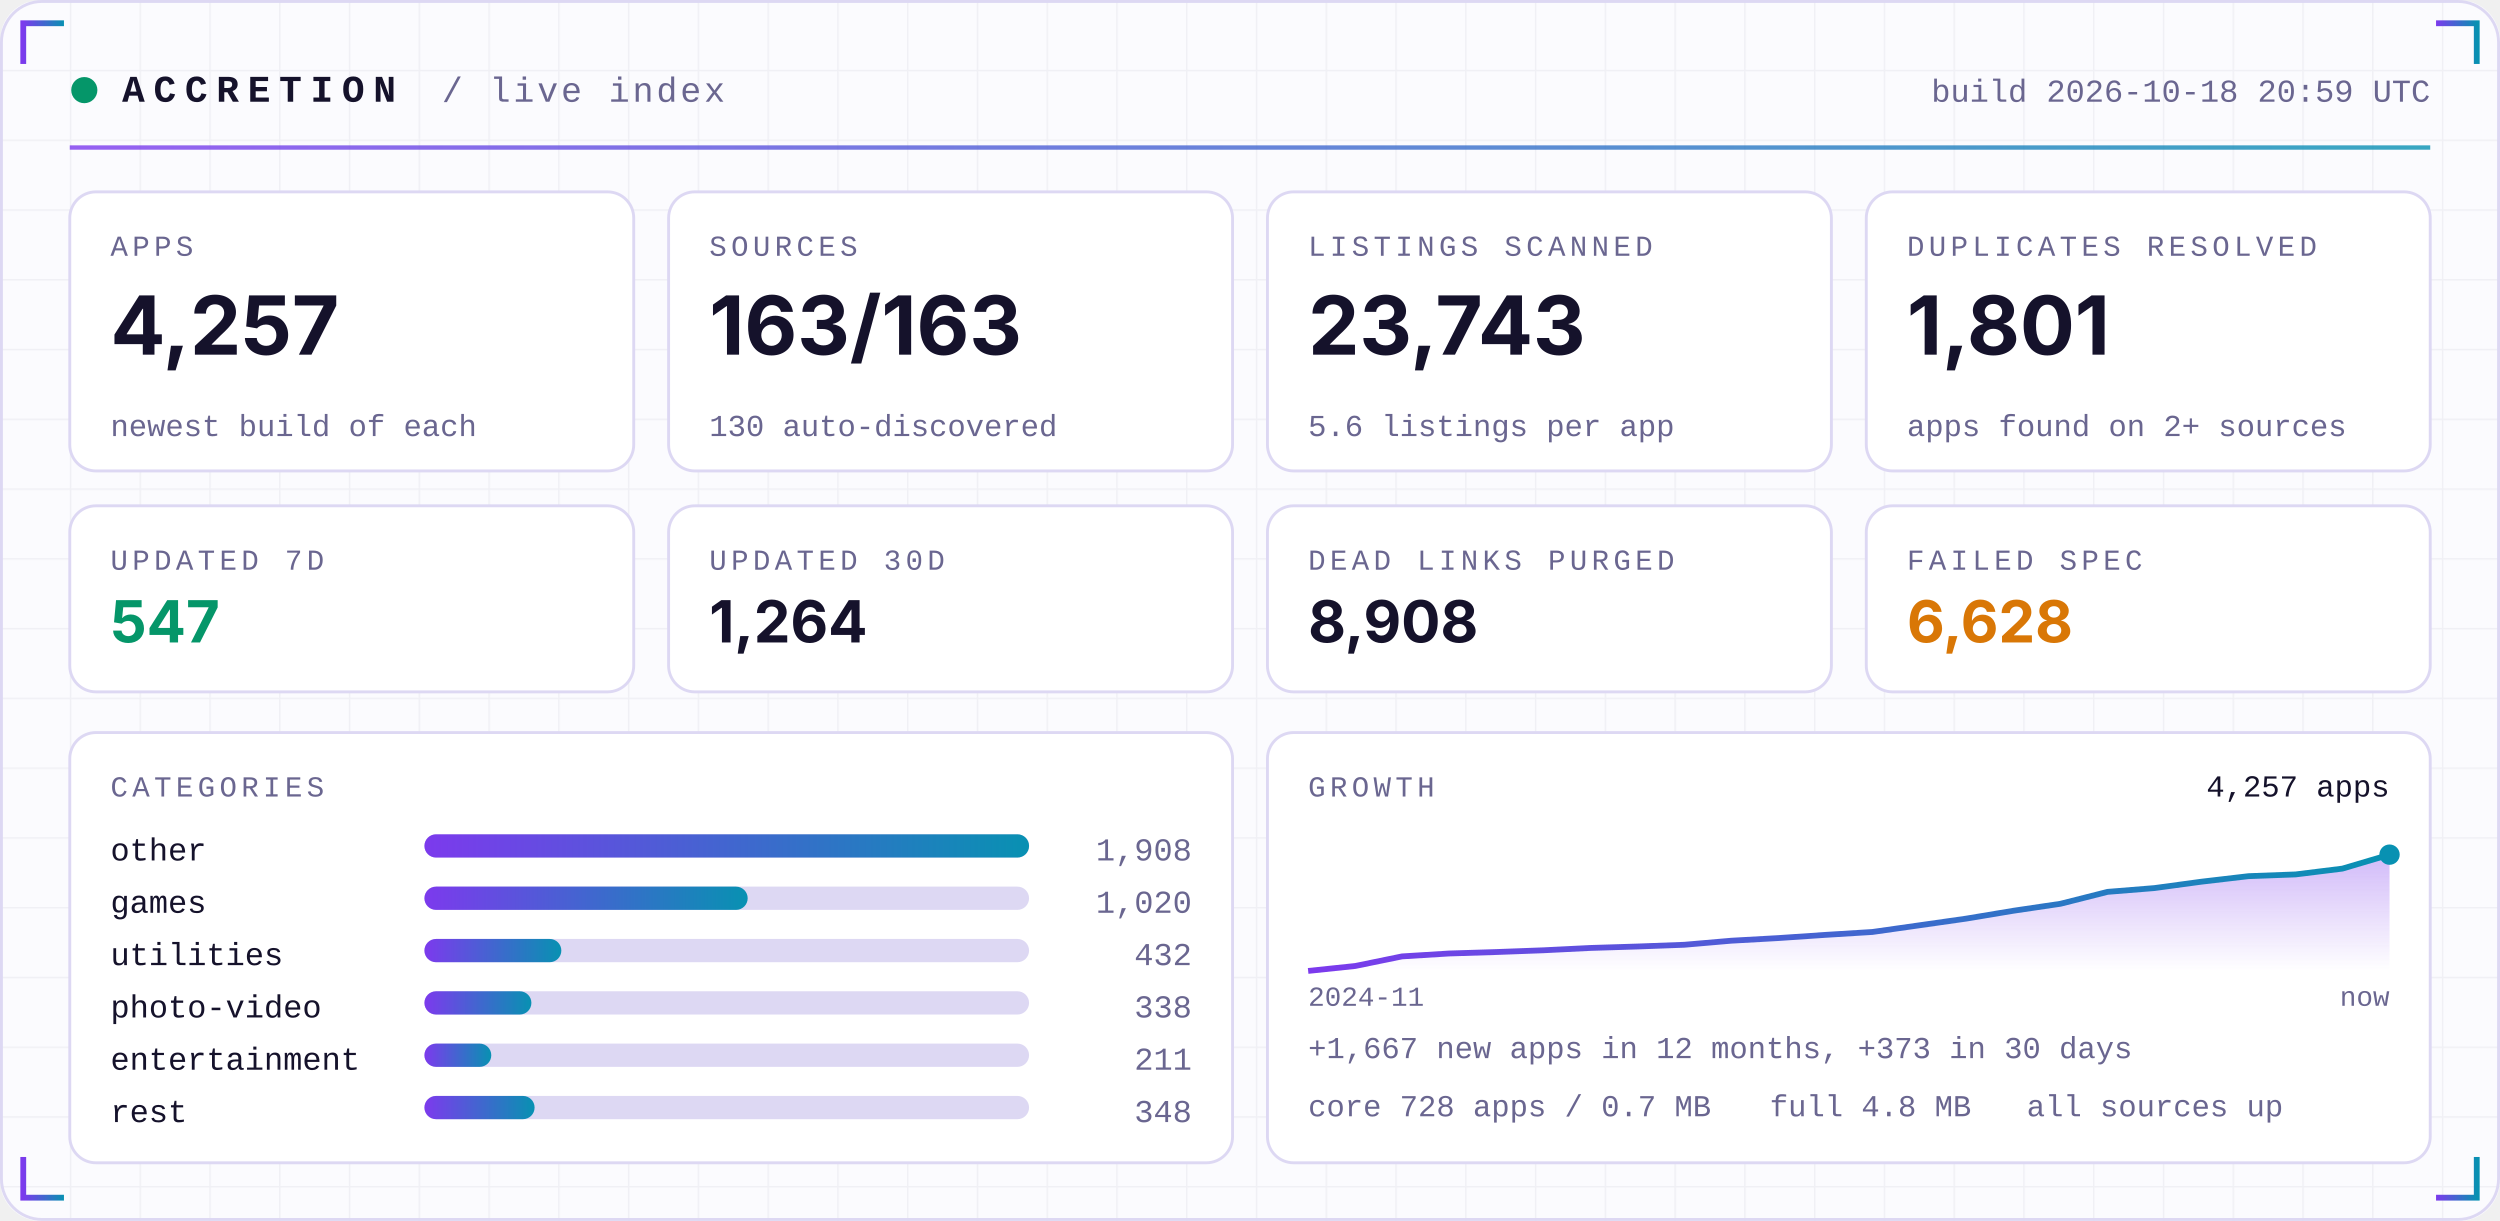
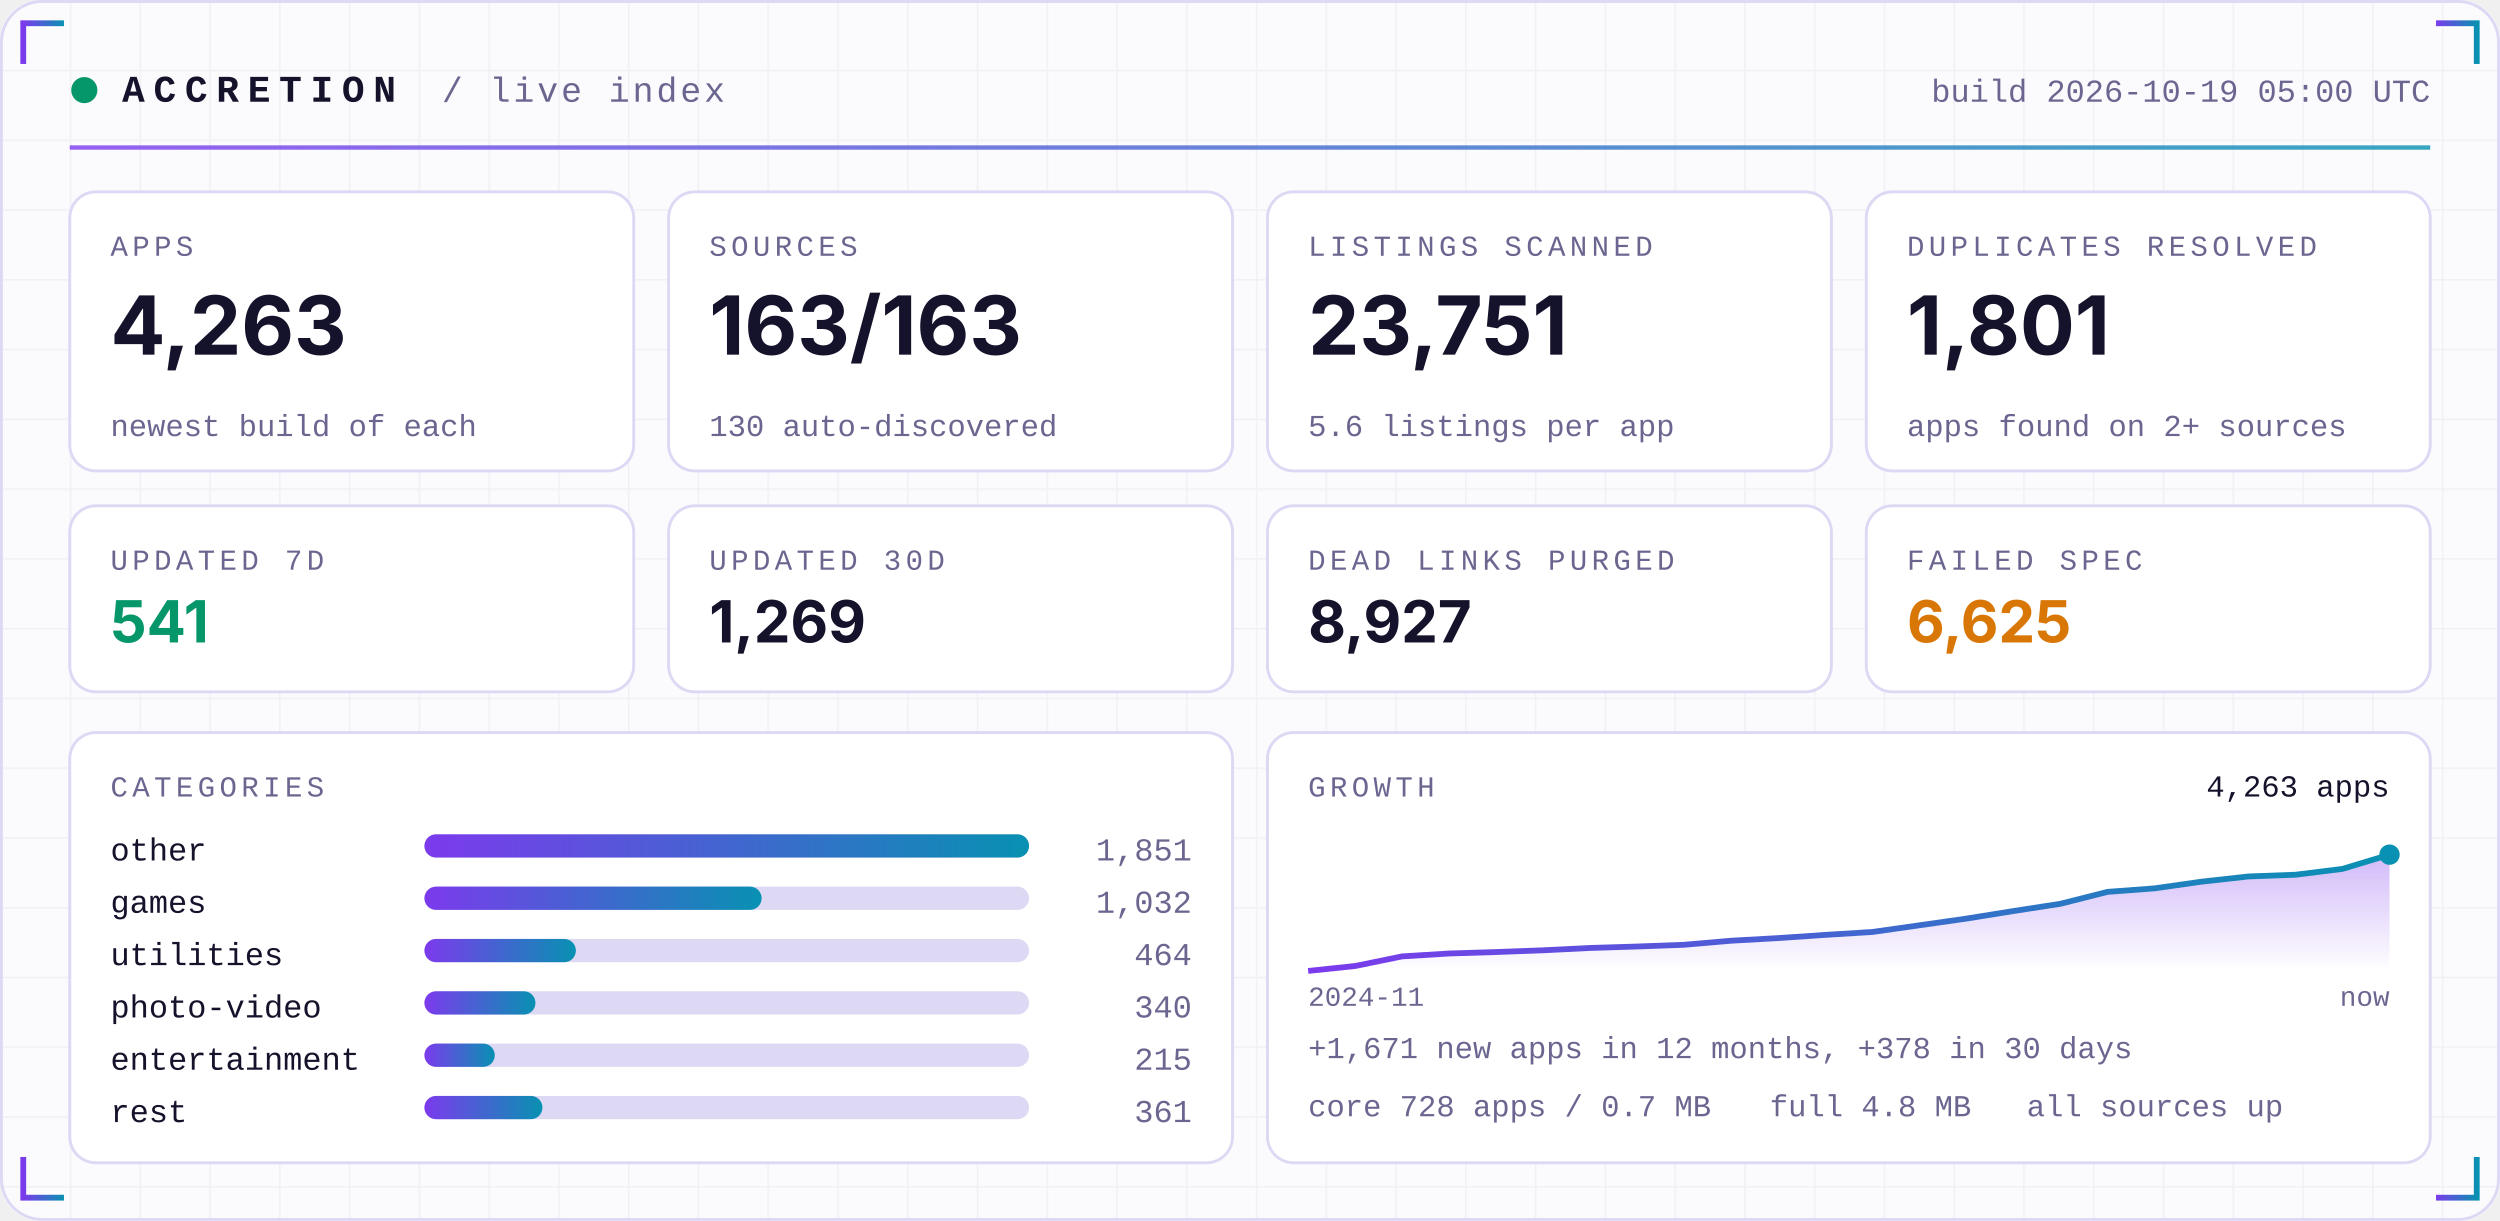
<svg xmlns="http://www.w3.org/2000/svg" width="860" height="420" viewBox="0 0 860 420" role="img">
  <defs>
    <linearGradient id="acc" x1="0" x2="1">
      <stop offset="0" stop-color="#7C3AED" />
      <stop offset="1" stop-color="#0891B2" />
    </linearGradient>
    <linearGradient id="area" x1="0" x2="0" y1="0" y2="1">
      <stop offset="0" stop-color="#7C3AED" stop-opacity="0.35" />
      <stop offset="1" stop-color="#7C3AED" stop-opacity="0" />
    </linearGradient>
    <pattern id="grid" width="24" height="24" patternUnits="userSpaceOnUse">
      <path d="M24 0H0V24" fill="none" stroke="#1E1B4B" stroke-opacity="0.05" />
    </pattern>
  </defs>
  <rect width="860" height="420" rx="14" fill="#FBFBFE" />
  <rect width="860" height="420" rx="14" fill="url(#grid)" />
  <rect x="0.5" y="0.5" width="859" height="419" rx="14" fill="none" stroke="#DDD8F3" />
  <path d="M8 22 V8 H22" stroke="url(#acc)" stroke-width="2" fill="none" />
  <path d="M852 22 V8 H838" stroke="url(#acc)" stroke-width="2" fill="none" />
  <path d="M8 398 V412 H22" stroke="url(#acc)" stroke-width="2" fill="none" />
  <path d="M852 398 V412 H838" stroke="url(#acc)" stroke-width="2" fill="none" />
  <circle cx="29" cy="31" r="4.5" fill="#059669">
    <animate attributeName="opacity" values="1;0.25;1" dur="2.4s" repeatCount="indefinite" />
  </circle>
  <text x="42" y="35" font-family="ui-monospace,SFMono-Regular,Menlo,Consolas,'Liberation Mono',monospace" font-size="13" font-weight="700" fill="#15122B" text-anchor="start" letter-spacing="3">ACCRETION</text>
  <text x="152" y="35" font-family="ui-monospace,SFMono-Regular,Menlo,Consolas,'Liberation Mono',monospace" font-size="12" font-weight="400" fill="#6A6690" text-anchor="start" letter-spacing="1">/ live index</text>
-   <text x="836" y="35" font-family="ui-monospace,SFMono-Regular,Menlo,Consolas,'Liberation Mono',monospace" font-size="11" font-weight="400" fill="#6A6690" text-anchor="end" letter-spacing="0">build 2026-10-18 20:59 UTC</text>
+   <text x="836" y="35" font-family="ui-monospace,SFMono-Regular,Menlo,Consolas,'Liberation Mono',monospace" font-size="11" font-weight="400" fill="#6A6690" text-anchor="end" letter-spacing="0">build 2026-10-19 05:00 UTC</text>
  <rect x="24" y="50" width="812" height="1.5" fill="url(#acc)" opacity="0.8" />
  <rect x="24.0" y="66" width="194.0" height="96" rx="9" fill="#FFFFFF" stroke="#DDD8F3" />
  <text x="38.0" y="88" font-family="ui-monospace,SFMono-Regular,Menlo,Consolas,'Liberation Mono',monospace" font-size="10" font-weight="400" fill="#6A6690" text-anchor="start" letter-spacing="1.5">APPS</text>
-   <text x="38.0" y="122" font-family="-apple-system,BlinkMacSystemFont,'Segoe UI',Inter,Helvetica,Arial,sans-serif" font-size="28" font-weight="700" fill="#15122B" text-anchor="start" letter-spacing="0">4,257</text>
+   <text x="38.0" y="122" font-family="-apple-system,BlinkMacSystemFont,'Segoe UI',Inter,Helvetica,Arial,sans-serif" font-size="28" font-weight="700" fill="#15122B" text-anchor="start" letter-spacing="0">4,263</text>
  <text x="38.0" y="150" font-family="ui-monospace,SFMono-Regular,Menlo,Consolas,'Liberation Mono',monospace" font-size="10.5" font-weight="400" fill="#6A6690" text-anchor="start" letter-spacing="0">newest build of each</text>
  <rect x="230.0" y="66" width="194.0" height="96" rx="9" fill="#FFFFFF" stroke="#DDD8F3" />
  <text x="244.0" y="88" font-family="ui-monospace,SFMono-Regular,Menlo,Consolas,'Liberation Mono',monospace" font-size="10" font-weight="400" fill="#6A6690" text-anchor="start" letter-spacing="1.5">SOURCES</text>
  <text x="244.0" y="122" font-family="-apple-system,BlinkMacSystemFont,'Segoe UI',Inter,Helvetica,Arial,sans-serif" font-size="28" font-weight="700" fill="#15122B" text-anchor="start" letter-spacing="0">163/163</text>
  <text x="244.0" y="150" font-family="ui-monospace,SFMono-Regular,Menlo,Consolas,'Liberation Mono',monospace" font-size="10.5" font-weight="400" fill="#6A6690" text-anchor="start" letter-spacing="0">130 auto-discovered</text>
  <rect x="436.0" y="66" width="194.0" height="96" rx="9" fill="#FFFFFF" stroke="#DDD8F3" />
  <text x="450.0" y="88" font-family="ui-monospace,SFMono-Regular,Menlo,Consolas,'Liberation Mono',monospace" font-size="10" font-weight="400" fill="#6A6690" text-anchor="start" letter-spacing="1.5">LISTINGS SCANNED</text>
-   <text x="450.0" y="122" font-family="-apple-system,BlinkMacSystemFont,'Segoe UI',Inter,Helvetica,Arial,sans-serif" font-size="28" font-weight="700" fill="#15122B" text-anchor="start" letter-spacing="0">23,743</text>
+   <text x="450.0" y="122" font-family="-apple-system,BlinkMacSystemFont,'Segoe UI',Inter,Helvetica,Arial,sans-serif" font-size="28" font-weight="700" fill="#15122B" text-anchor="start" letter-spacing="0">23,751</text>
  <text x="450.0" y="150" font-family="ui-monospace,SFMono-Regular,Menlo,Consolas,'Liberation Mono',monospace" font-size="10.5" font-weight="400" fill="#6A6690" text-anchor="start" letter-spacing="0">5.6 listings per app</text>
  <rect x="642.0" y="66" width="194.0" height="96" rx="9" fill="#FFFFFF" stroke="#DDD8F3" />
  <text x="656.0" y="88" font-family="ui-monospace,SFMono-Regular,Menlo,Consolas,'Liberation Mono',monospace" font-size="10" font-weight="400" fill="#6A6690" text-anchor="start" letter-spacing="1.5">DUPLICATES RESOLVED</text>
  <text x="656.0" y="122" font-family="-apple-system,BlinkMacSystemFont,'Segoe UI',Inter,Helvetica,Arial,sans-serif" font-size="28" font-weight="700" fill="#15122B" text-anchor="start" letter-spacing="0">1,801</text>
  <text x="656.0" y="150" font-family="ui-monospace,SFMono-Regular,Menlo,Consolas,'Liberation Mono',monospace" font-size="10.5" font-weight="400" fill="#6A6690" text-anchor="start" letter-spacing="0">apps found on 2+ sources</text>
  <rect x="24.0" y="174" width="194.0" height="64" rx="9" fill="#FFFFFF" stroke="#DDD8F3" />
  <text x="38.0" y="196" font-family="ui-monospace,SFMono-Regular,Menlo,Consolas,'Liberation Mono',monospace" font-size="10" font-weight="400" fill="#6A6690" text-anchor="start" letter-spacing="1.5">UPDATED 7D</text>
-   <text x="38.0" y="221" font-family="-apple-system,BlinkMacSystemFont,'Segoe UI',Inter,Helvetica,Arial,sans-serif" font-size="20" font-weight="700" fill="#059669" text-anchor="start" letter-spacing="0">547</text>
+   <text x="38.0" y="221" font-family="-apple-system,BlinkMacSystemFont,'Segoe UI',Inter,Helvetica,Arial,sans-serif" font-size="20" font-weight="700" fill="#059669" text-anchor="start" letter-spacing="0">541</text>
  <rect x="230.0" y="174" width="194.0" height="64" rx="9" fill="#FFFFFF" stroke="#DDD8F3" />
  <text x="244.0" y="196" font-family="ui-monospace,SFMono-Regular,Menlo,Consolas,'Liberation Mono',monospace" font-size="10" font-weight="400" fill="#6A6690" text-anchor="start" letter-spacing="1.5">UPDATED 30D</text>
-   <text x="244.0" y="221" font-family="-apple-system,BlinkMacSystemFont,'Segoe UI',Inter,Helvetica,Arial,sans-serif" font-size="20" font-weight="700" fill="#15122B" text-anchor="start" letter-spacing="0">1,264</text>
+   <text x="244.0" y="221" font-family="-apple-system,BlinkMacSystemFont,'Segoe UI',Inter,Helvetica,Arial,sans-serif" font-size="20" font-weight="700" fill="#15122B" text-anchor="start" letter-spacing="0">1,269</text>
  <rect x="436.0" y="174" width="194.0" height="64" rx="9" fill="#FFFFFF" stroke="#DDD8F3" />
  <text x="450.0" y="196" font-family="ui-monospace,SFMono-Regular,Menlo,Consolas,'Liberation Mono',monospace" font-size="10" font-weight="400" fill="#6A6690" text-anchor="start" letter-spacing="1.5">DEAD LINKS PURGED</text>
-   <text x="450.0" y="221" font-family="-apple-system,BlinkMacSystemFont,'Segoe UI',Inter,Helvetica,Arial,sans-serif" font-size="20" font-weight="700" fill="#15122B" text-anchor="start" letter-spacing="0">8,908</text>
+   <text x="450.0" y="221" font-family="-apple-system,BlinkMacSystemFont,'Segoe UI',Inter,Helvetica,Arial,sans-serif" font-size="20" font-weight="700" fill="#15122B" text-anchor="start" letter-spacing="0">8,927</text>
  <rect x="642.0" y="174" width="194.0" height="64" rx="9" fill="#FFFFFF" stroke="#DDD8F3" />
  <text x="656.0" y="196" font-family="ui-monospace,SFMono-Regular,Menlo,Consolas,'Liberation Mono',monospace" font-size="10" font-weight="400" fill="#6A6690" text-anchor="start" letter-spacing="1.5">FAILED SPEC</text>
-   <text x="656.0" y="221" font-family="-apple-system,BlinkMacSystemFont,'Segoe UI',Inter,Helvetica,Arial,sans-serif" font-size="20" font-weight="700" fill="#D97706" text-anchor="start" letter-spacing="0">6,628</text>
+   <text x="656.0" y="221" font-family="-apple-system,BlinkMacSystemFont,'Segoe UI',Inter,Helvetica,Arial,sans-serif" font-size="20" font-weight="700" fill="#D97706" text-anchor="start" letter-spacing="0">6,625</text>
  <rect x="24" y="252" width="400.0" height="148" rx="9" fill="#FFFFFF" stroke="#DDD8F3" />
  <rect x="436.0" y="252" width="400.0" height="148" rx="9" fill="#FFFFFF" stroke="#DDD8F3" />
  <text x="38" y="274" font-family="ui-monospace,SFMono-Regular,Menlo,Consolas,'Liberation Mono',monospace" font-size="10" font-weight="400" fill="#6A6690" text-anchor="start" letter-spacing="1.5">CATEGORIES</text>
  <text x="38" y="296" font-family="ui-monospace,SFMono-Regular,Menlo,Consolas,'Liberation Mono',monospace" font-size="11" font-weight="400" fill="#15122B" text-anchor="start" letter-spacing="0">other</text>
  <rect x="146" y="287" width="208.0" height="8" rx="4" fill="#DDD8F3" />
  <rect x="146" y="287" width="208.0" height="8" rx="4" fill="url(#acc)" />
-   <text x="410.0" y="296" font-family="ui-monospace,SFMono-Regular,Menlo,Consolas,'Liberation Mono',monospace" font-size="11" font-weight="400" fill="#6A6690" text-anchor="end" letter-spacing="0">1,908</text>
+   <text x="410.0" y="296" font-family="ui-monospace,SFMono-Regular,Menlo,Consolas,'Liberation Mono',monospace" font-size="11" font-weight="400" fill="#6A6690" text-anchor="end" letter-spacing="0">1,851</text>
  <text x="38" y="314" font-family="ui-monospace,SFMono-Regular,Menlo,Consolas,'Liberation Mono',monospace" font-size="11" font-weight="400" fill="#15122B" text-anchor="start" letter-spacing="0">games</text>
  <rect x="146" y="305" width="208.0" height="8" rx="4" fill="#DDD8F3" />
-   <rect x="146" y="305" width="111.2" height="8" rx="4" fill="url(#acc)" />
-   <text x="410.0" y="314" font-family="ui-monospace,SFMono-Regular,Menlo,Consolas,'Liberation Mono',monospace" font-size="11" font-weight="400" fill="#6A6690" text-anchor="end" letter-spacing="0">1,020</text>
+   <rect x="146" y="305" width="116.0" height="8" rx="4" fill="url(#acc)" />
+   <text x="410.0" y="314" font-family="ui-monospace,SFMono-Regular,Menlo,Consolas,'Liberation Mono',monospace" font-size="11" font-weight="400" fill="#6A6690" text-anchor="end" letter-spacing="0">1,032</text>
  <text x="38" y="332" font-family="ui-monospace,SFMono-Regular,Menlo,Consolas,'Liberation Mono',monospace" font-size="11" font-weight="400" fill="#15122B" text-anchor="start" letter-spacing="0">utilities</text>
  <rect x="146" y="323" width="208.0" height="8" rx="4" fill="#DDD8F3" />
-   <rect x="146" y="323" width="47.1" height="8" rx="4" fill="url(#acc)" />
-   <text x="410.0" y="332" font-family="ui-monospace,SFMono-Regular,Menlo,Consolas,'Liberation Mono',monospace" font-size="11" font-weight="400" fill="#6A6690" text-anchor="end" letter-spacing="0">432</text>
+   <rect x="146" y="323" width="52.1" height="8" rx="4" fill="url(#acc)" />
+   <text x="410.0" y="332" font-family="ui-monospace,SFMono-Regular,Menlo,Consolas,'Liberation Mono',monospace" font-size="11" font-weight="400" fill="#6A6690" text-anchor="end" letter-spacing="0">464</text>
  <text x="38" y="350" font-family="ui-monospace,SFMono-Regular,Menlo,Consolas,'Liberation Mono',monospace" font-size="11" font-weight="400" fill="#15122B" text-anchor="start" letter-spacing="0">photo-video</text>
  <rect x="146" y="341" width="208.0" height="8" rx="4" fill="#DDD8F3" />
-   <rect x="146" y="341" width="36.8" height="8" rx="4" fill="url(#acc)" />
-   <text x="410.0" y="350" font-family="ui-monospace,SFMono-Regular,Menlo,Consolas,'Liberation Mono',monospace" font-size="11" font-weight="400" fill="#6A6690" text-anchor="end" letter-spacing="0">338</text>
+   <rect x="146" y="341" width="38.2" height="8" rx="4" fill="url(#acc)" />
+   <text x="410.0" y="350" font-family="ui-monospace,SFMono-Regular,Menlo,Consolas,'Liberation Mono',monospace" font-size="11" font-weight="400" fill="#6A6690" text-anchor="end" letter-spacing="0">340</text>
  <text x="38" y="368" font-family="ui-monospace,SFMono-Regular,Menlo,Consolas,'Liberation Mono',monospace" font-size="11" font-weight="400" fill="#15122B" text-anchor="start" letter-spacing="0">entertainment</text>
  <rect x="146" y="359" width="208.0" height="8" rx="4" fill="#DDD8F3" />
-   <rect x="146" y="359" width="23.0" height="8" rx="4" fill="url(#acc)" />
-   <text x="410.0" y="368" font-family="ui-monospace,SFMono-Regular,Menlo,Consolas,'Liberation Mono',monospace" font-size="11" font-weight="400" fill="#6A6690" text-anchor="end" letter-spacing="0">211</text>
+   <rect x="146" y="359" width="24.2" height="8" rx="4" fill="url(#acc)" />
+   <text x="410.0" y="368" font-family="ui-monospace,SFMono-Regular,Menlo,Consolas,'Liberation Mono',monospace" font-size="11" font-weight="400" fill="#6A6690" text-anchor="end" letter-spacing="0">215</text>
  <text x="38" y="386" font-family="ui-monospace,SFMono-Regular,Menlo,Consolas,'Liberation Mono',monospace" font-size="11" font-weight="400" fill="#15122B" text-anchor="start" letter-spacing="0">rest</text>
  <rect x="146" y="377" width="208.0" height="8" rx="4" fill="#DDD8F3" />
-   <rect x="146" y="377" width="37.9" height="8" rx="4" fill="url(#acc)" />
-   <text x="410.0" y="386" font-family="ui-monospace,SFMono-Regular,Menlo,Consolas,'Liberation Mono',monospace" font-size="11" font-weight="400" fill="#6A6690" text-anchor="end" letter-spacing="0">348</text>
+   <rect x="146" y="377" width="40.6" height="8" rx="4" fill="url(#acc)" />
+   <text x="410.0" y="386" font-family="ui-monospace,SFMono-Regular,Menlo,Consolas,'Liberation Mono',monospace" font-size="11" font-weight="400" fill="#6A6690" text-anchor="end" letter-spacing="0">361</text>
  <text x="450.0" y="274" font-family="ui-monospace,SFMono-Regular,Menlo,Consolas,'Liberation Mono',monospace" font-size="10" font-weight="400" fill="#6A6690" text-anchor="start" letter-spacing="1.5">GROWTH</text>
-   <polygon points="450.0,334 450.0,334.0 466.2,332.3 482.3,329.0 498.5,328.0 514.7,327.5 530.9,326.9 547.0,326.1 563.2,325.6 579.4,325.0 595.6,323.6 611.7,322.7 627.9,321.6 644.1,320.6 660.3,318.3 676.4,316.0 692.6,313.3 708.8,310.9 725.0,306.8 741.1,305.5 757.3,303.3 773.5,301.4 789.7,300.8 805.8,298.8 822.0,294.0 822.0,334" fill="url(#area)" />
-   <polyline points="450.0,334.0 466.2,332.3 482.3,329.0 498.5,328.0 514.7,327.5 530.9,326.9 547.0,326.1 563.2,325.6 579.4,325.0 595.6,323.6 611.7,322.7 627.9,321.6 644.1,320.6 660.3,318.3 676.4,316.0 692.6,313.3 708.8,310.9 725.0,306.8 741.1,305.5 757.3,303.3 773.5,301.4 789.7,300.8 805.8,298.8 822.0,294.0" fill="none" stroke="url(#acc)" stroke-width="2" stroke-linejoin="round" />
+   <polygon points="450.0,334 450.0,334.0 466.2,332.3 482.3,329.0 498.5,328.0 514.7,327.5 530.9,326.9 547.0,326.1 563.2,325.6 579.4,325.0 595.6,323.6 611.7,322.7 627.9,321.6 644.1,320.6 660.3,318.3 676.4,316.0 692.6,313.4 708.8,310.9 725.0,306.8 741.1,305.6 757.3,303.3 773.5,301.5 789.7,300.9 805.8,298.9 822.0,294.0 822.0,334" fill="url(#area)" />
+   <polyline points="450.0,334.0 466.2,332.3 482.3,329.0 498.5,328.0 514.7,327.5 530.9,326.9 547.0,326.1 563.2,325.6 579.4,325.0 595.6,323.6 611.7,322.7 627.9,321.6 644.1,320.6 660.3,318.3 676.4,316.0 692.6,313.4 708.8,310.9 725.0,306.8 741.1,305.6 757.3,303.3 773.5,301.5 789.7,300.9 805.8,298.9 822.0,294.0" fill="none" stroke="url(#acc)" stroke-width="2" stroke-linejoin="round" />
  <circle cx="822.0" cy="294.0" r="3.5" fill="#0891B2" />
-   <text x="822.0" y="274" font-family="ui-monospace,SFMono-Regular,Menlo,Consolas,'Liberation Mono',monospace" font-size="10.5" font-weight="400" fill="#15122B" text-anchor="end" letter-spacing="0">4,257 apps</text>
+   <text x="822.0" y="274" font-family="ui-monospace,SFMono-Regular,Menlo,Consolas,'Liberation Mono',monospace" font-size="10.5" font-weight="400" fill="#15122B" text-anchor="end" letter-spacing="0">4,263 apps</text>
  <text x="450.0" y="346" font-family="ui-monospace,SFMono-Regular,Menlo,Consolas,'Liberation Mono',monospace" font-size="9.5" font-weight="400" fill="#6A6690" text-anchor="start" letter-spacing="0">2024-11</text>
  <text x="822.0" y="346" font-family="ui-monospace,SFMono-Regular,Menlo,Consolas,'Liberation Mono',monospace" font-size="9.5" font-weight="400" fill="#6A6690" text-anchor="end" letter-spacing="0">now</text>
-   <text x="450.0" y="364" font-family="ui-monospace,SFMono-Regular,Menlo,Consolas,'Liberation Mono',monospace" font-size="10.5" font-weight="400" fill="#6A6690" text-anchor="start" letter-spacing="0">+1,667 new apps in 12 months, +373 in 30 days</text>
+   <text x="450.0" y="364" font-family="ui-monospace,SFMono-Regular,Menlo,Consolas,'Liberation Mono',monospace" font-size="10.5" font-weight="400" fill="#6A6690" text-anchor="start" letter-spacing="0">+1,671 new apps in 12 months, +378 in 30 days</text>
  <text x="450.0" y="384" font-family="ui-monospace,SFMono-Regular,Menlo,Consolas,'Liberation Mono',monospace" font-size="10.5" font-weight="400" fill="#6A6690" text-anchor="start" letter-spacing="0">core 728 apps / 0.7 MB</text>
  <text x="608.8" y="384" font-family="ui-monospace,SFMono-Regular,Menlo,Consolas,'Liberation Mono',monospace" font-size="10.5" font-weight="400" fill="#6A6690" text-anchor="start" letter-spacing="0">full 4.8 MB</text>
  <text x="697.2" y="384" font-family="ui-monospace,SFMono-Regular,Menlo,Consolas,'Liberation Mono',monospace" font-size="10.5" font-weight="400" fill="#6A6690" text-anchor="start" letter-spacing="0">all sources up</text>
</svg>
